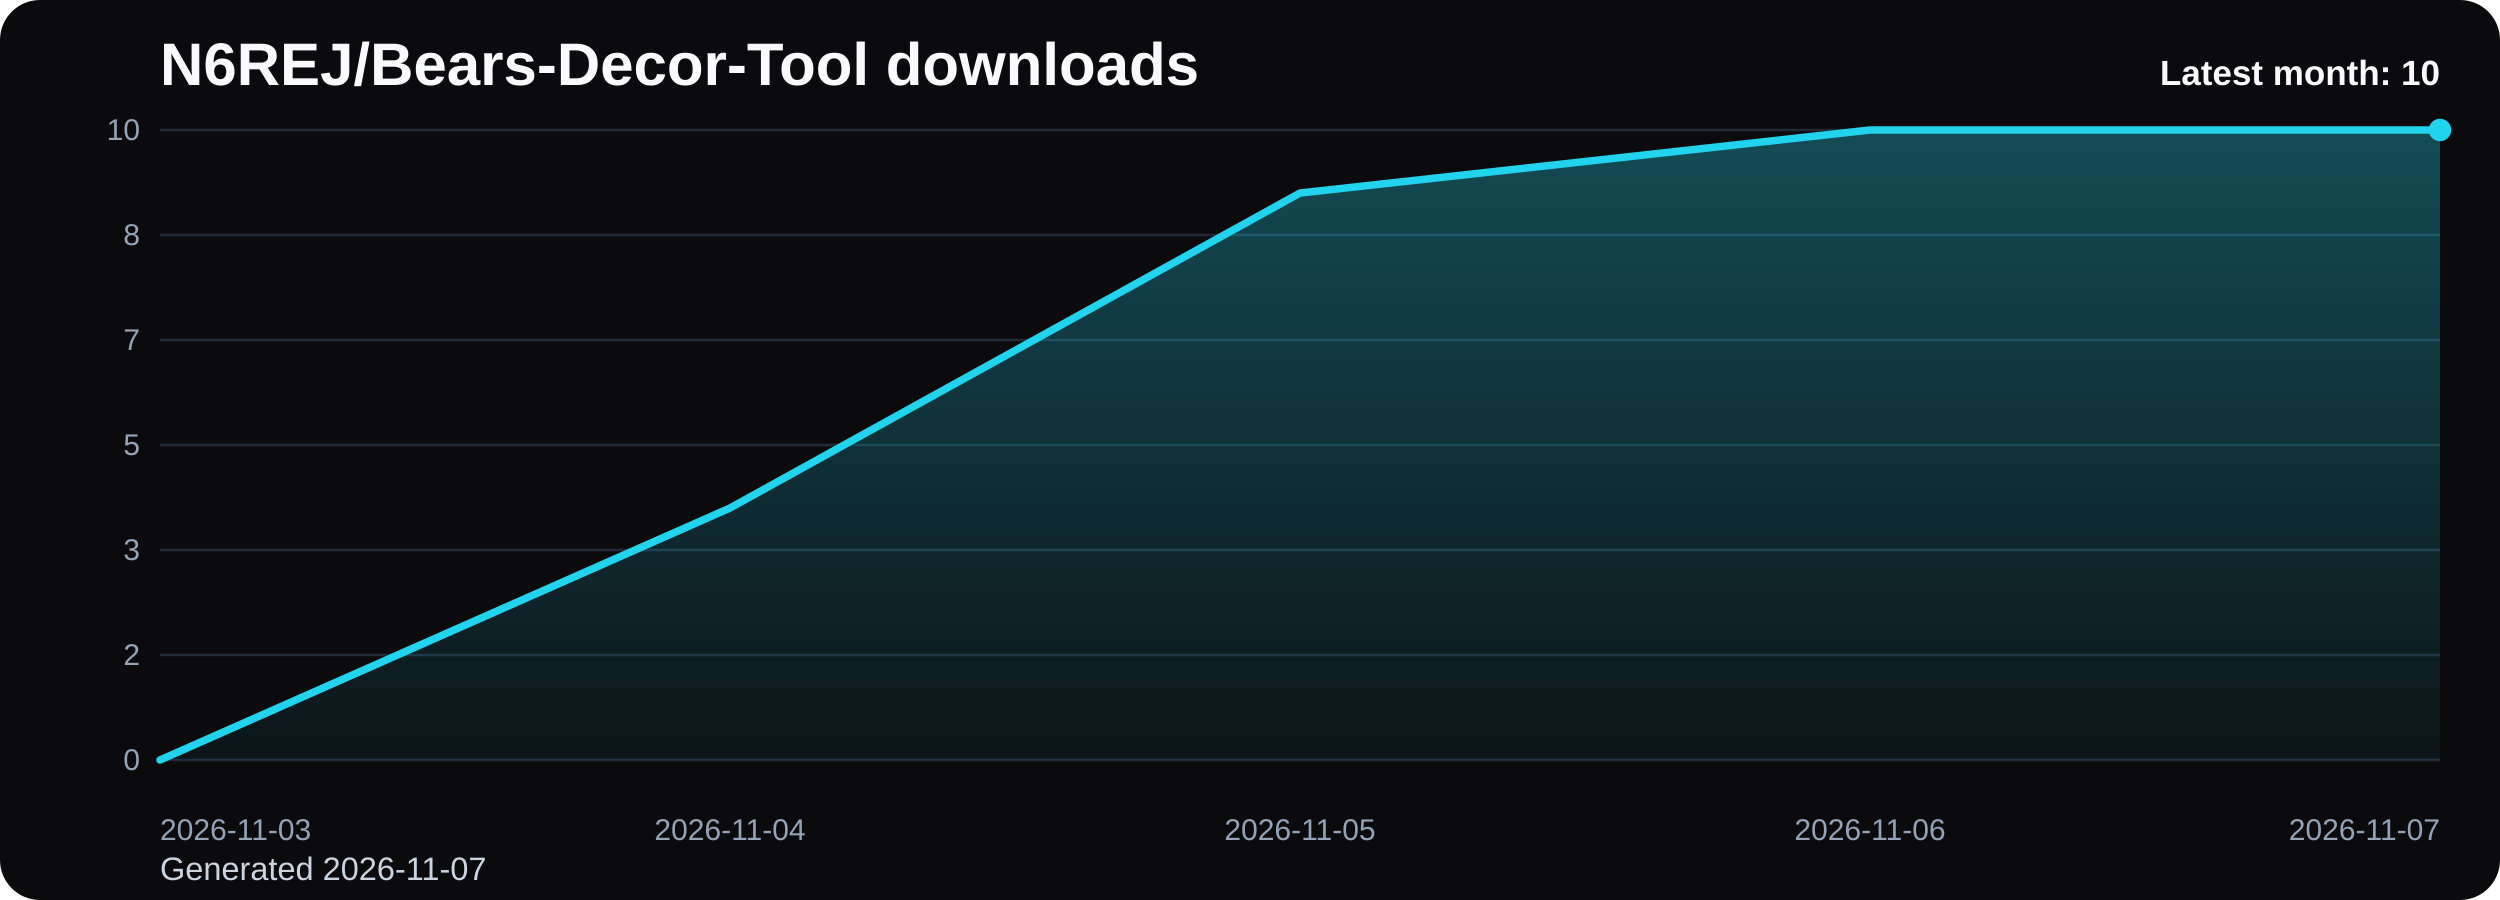
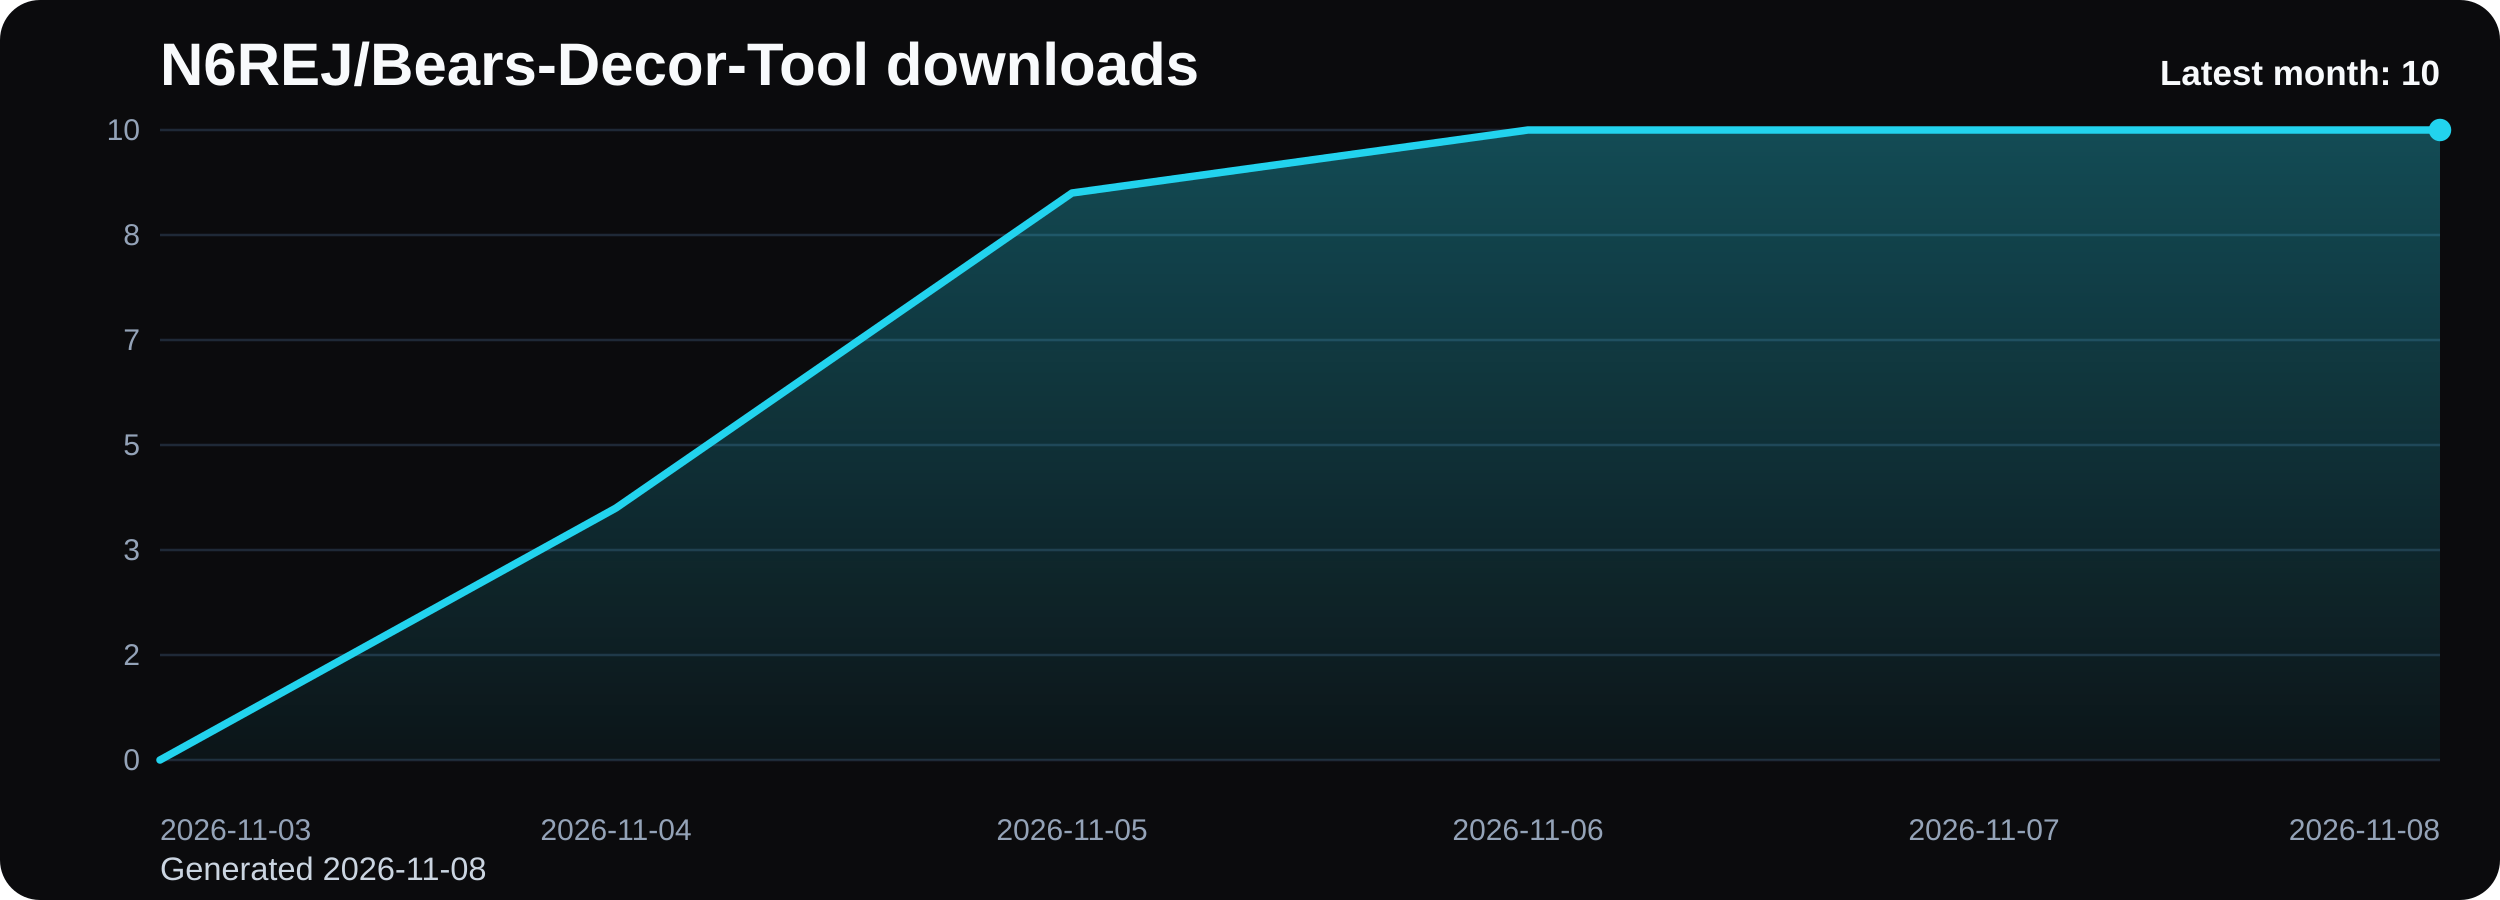
<svg xmlns="http://www.w3.org/2000/svg" viewBox="0 0 1000 360" role="img" aria-label="N6REJ/Bears-Decor-Tool downloads chart">
  <defs>
    <linearGradient id="fill-monthly-black" x1="0" y1="0" x2="0" y2="1">
      <stop offset="0%" stop-color="#22d3ee" stop-opacity="0.32" />
      <stop offset="100%" stop-color="#22d3ee" stop-opacity="0.05" />
    </linearGradient>
    <style>
      .bg { fill: #0b0b0d; }
      .title { font: 700 24px Arial, sans-serif; fill: #f8fafc; }
      .sub { font: 400 13px Arial, sans-serif; fill: #cbd5e1; }
      .grid { stroke: #1f2937; stroke-width: 1; }
      .axis { font: 400 12px Arial, sans-serif; fill: #94a3b8; }
      .line { fill: none; stroke: #22d3ee; stroke-width: 3; stroke-linecap: round; stroke-linejoin: round; }
      .dot { fill: #22d3ee; }
      .value { font: 600 11px Arial, sans-serif; fill: #cbd5e1; }
      .latest { font: 700 14px Arial, sans-serif; fill: #f8fafc; }
    </style>
  </defs>
  <rect class="bg" x="0" y="0" width="1000" height="360" rx="16" />
  <text class="title" x="64" y="34">N6REJ/Bears-Decor-Tool downloads</text>
-   <text class="sub" x="64" y="352">Generated 2026-11-07</text>
+   <text class="sub" x="64" y="352">Generated 2026-11-08</text>
  <line x1="64" y1="52.00" x2="976" y2="52.00" class="grid" />
  <text x="56" y="56.00" text-anchor="end" class="axis">10</text>
  <line x1="64" y1="94.00" x2="976" y2="94.00" class="grid" />
  <text x="56" y="98.00" text-anchor="end" class="axis">8</text>
  <line x1="64" y1="136.00" x2="976" y2="136.00" class="grid" />
  <text x="56" y="140.00" text-anchor="end" class="axis">7</text>
  <line x1="64" y1="178.00" x2="976" y2="178.00" class="grid" />
  <text x="56" y="182.00" text-anchor="end" class="axis">5</text>
  <line x1="64" y1="220.00" x2="976" y2="220.00" class="grid" />
  <text x="56" y="224.00" text-anchor="end" class="axis">3</text>
  <line x1="64" y1="262.00" x2="976" y2="262.00" class="grid" />
  <text x="56" y="266.00" text-anchor="end" class="axis">2</text>
  <line x1="64" y1="304.00" x2="976" y2="304.00" class="grid" />
  <text x="56" y="308.00" text-anchor="end" class="axis">0</text>
-   <path d="M 64.00 304 L 64.00 304.00 L 292.00 203.20 L 520.00 77.20 L 748.00 52.00 L 976.00 52.00 L 976.00 304 Z" fill="url(#fill-monthly-black)" />
-   <polyline class="line" points="64.00,304.00 292.00,203.20 520.00,77.20 748.00,52.00 976.00,52.00" />
+   <path d="M 64.00 304 L 64.00 304.00 L 246.40 203.20 L 428.80 77.20 L 611.20 52.00 L 793.60 52.00 L 976.00 52.00 L 976.00 304 Z" fill="url(#fill-monthly-black)" />
+   <polyline class="line" points="64.00,304.00 246.40,203.20 428.80,77.20 611.20,52.00 793.60,52.00 976.00,52.00" />
  <circle class="dot" cx="976.00" cy="52.00" r="4.5" />
  <text class="axis" x="64.00" y="336" text-anchor="start">2026-11-03</text>
-   <text class="axis" x="292.00" y="336" text-anchor="middle">2026-11-04</text>
-   <text class="axis" x="520.00" y="336" text-anchor="middle">2026-11-05</text>
-   <text class="axis" x="748.00" y="336" text-anchor="middle">2026-11-06</text>
-   <text class="axis" x="976.00" y="336" text-anchor="end">2026-11-07</text>
+   <text class="axis" x="246.40" y="336" text-anchor="middle">2026-11-04</text>
+   <text class="axis" x="428.80" y="336" text-anchor="middle">2026-11-05</text>
+   <text class="axis" x="611.20" y="336" text-anchor="middle">2026-11-06</text>
+   <text class="axis" x="793.60" y="336" text-anchor="middle">2026-11-07</text>
+   <text class="axis" x="976.00" y="336" text-anchor="end">2026-11-08</text>
  <text class="latest" x="976" y="34" text-anchor="end">Latest month: 10</text>
</svg>
